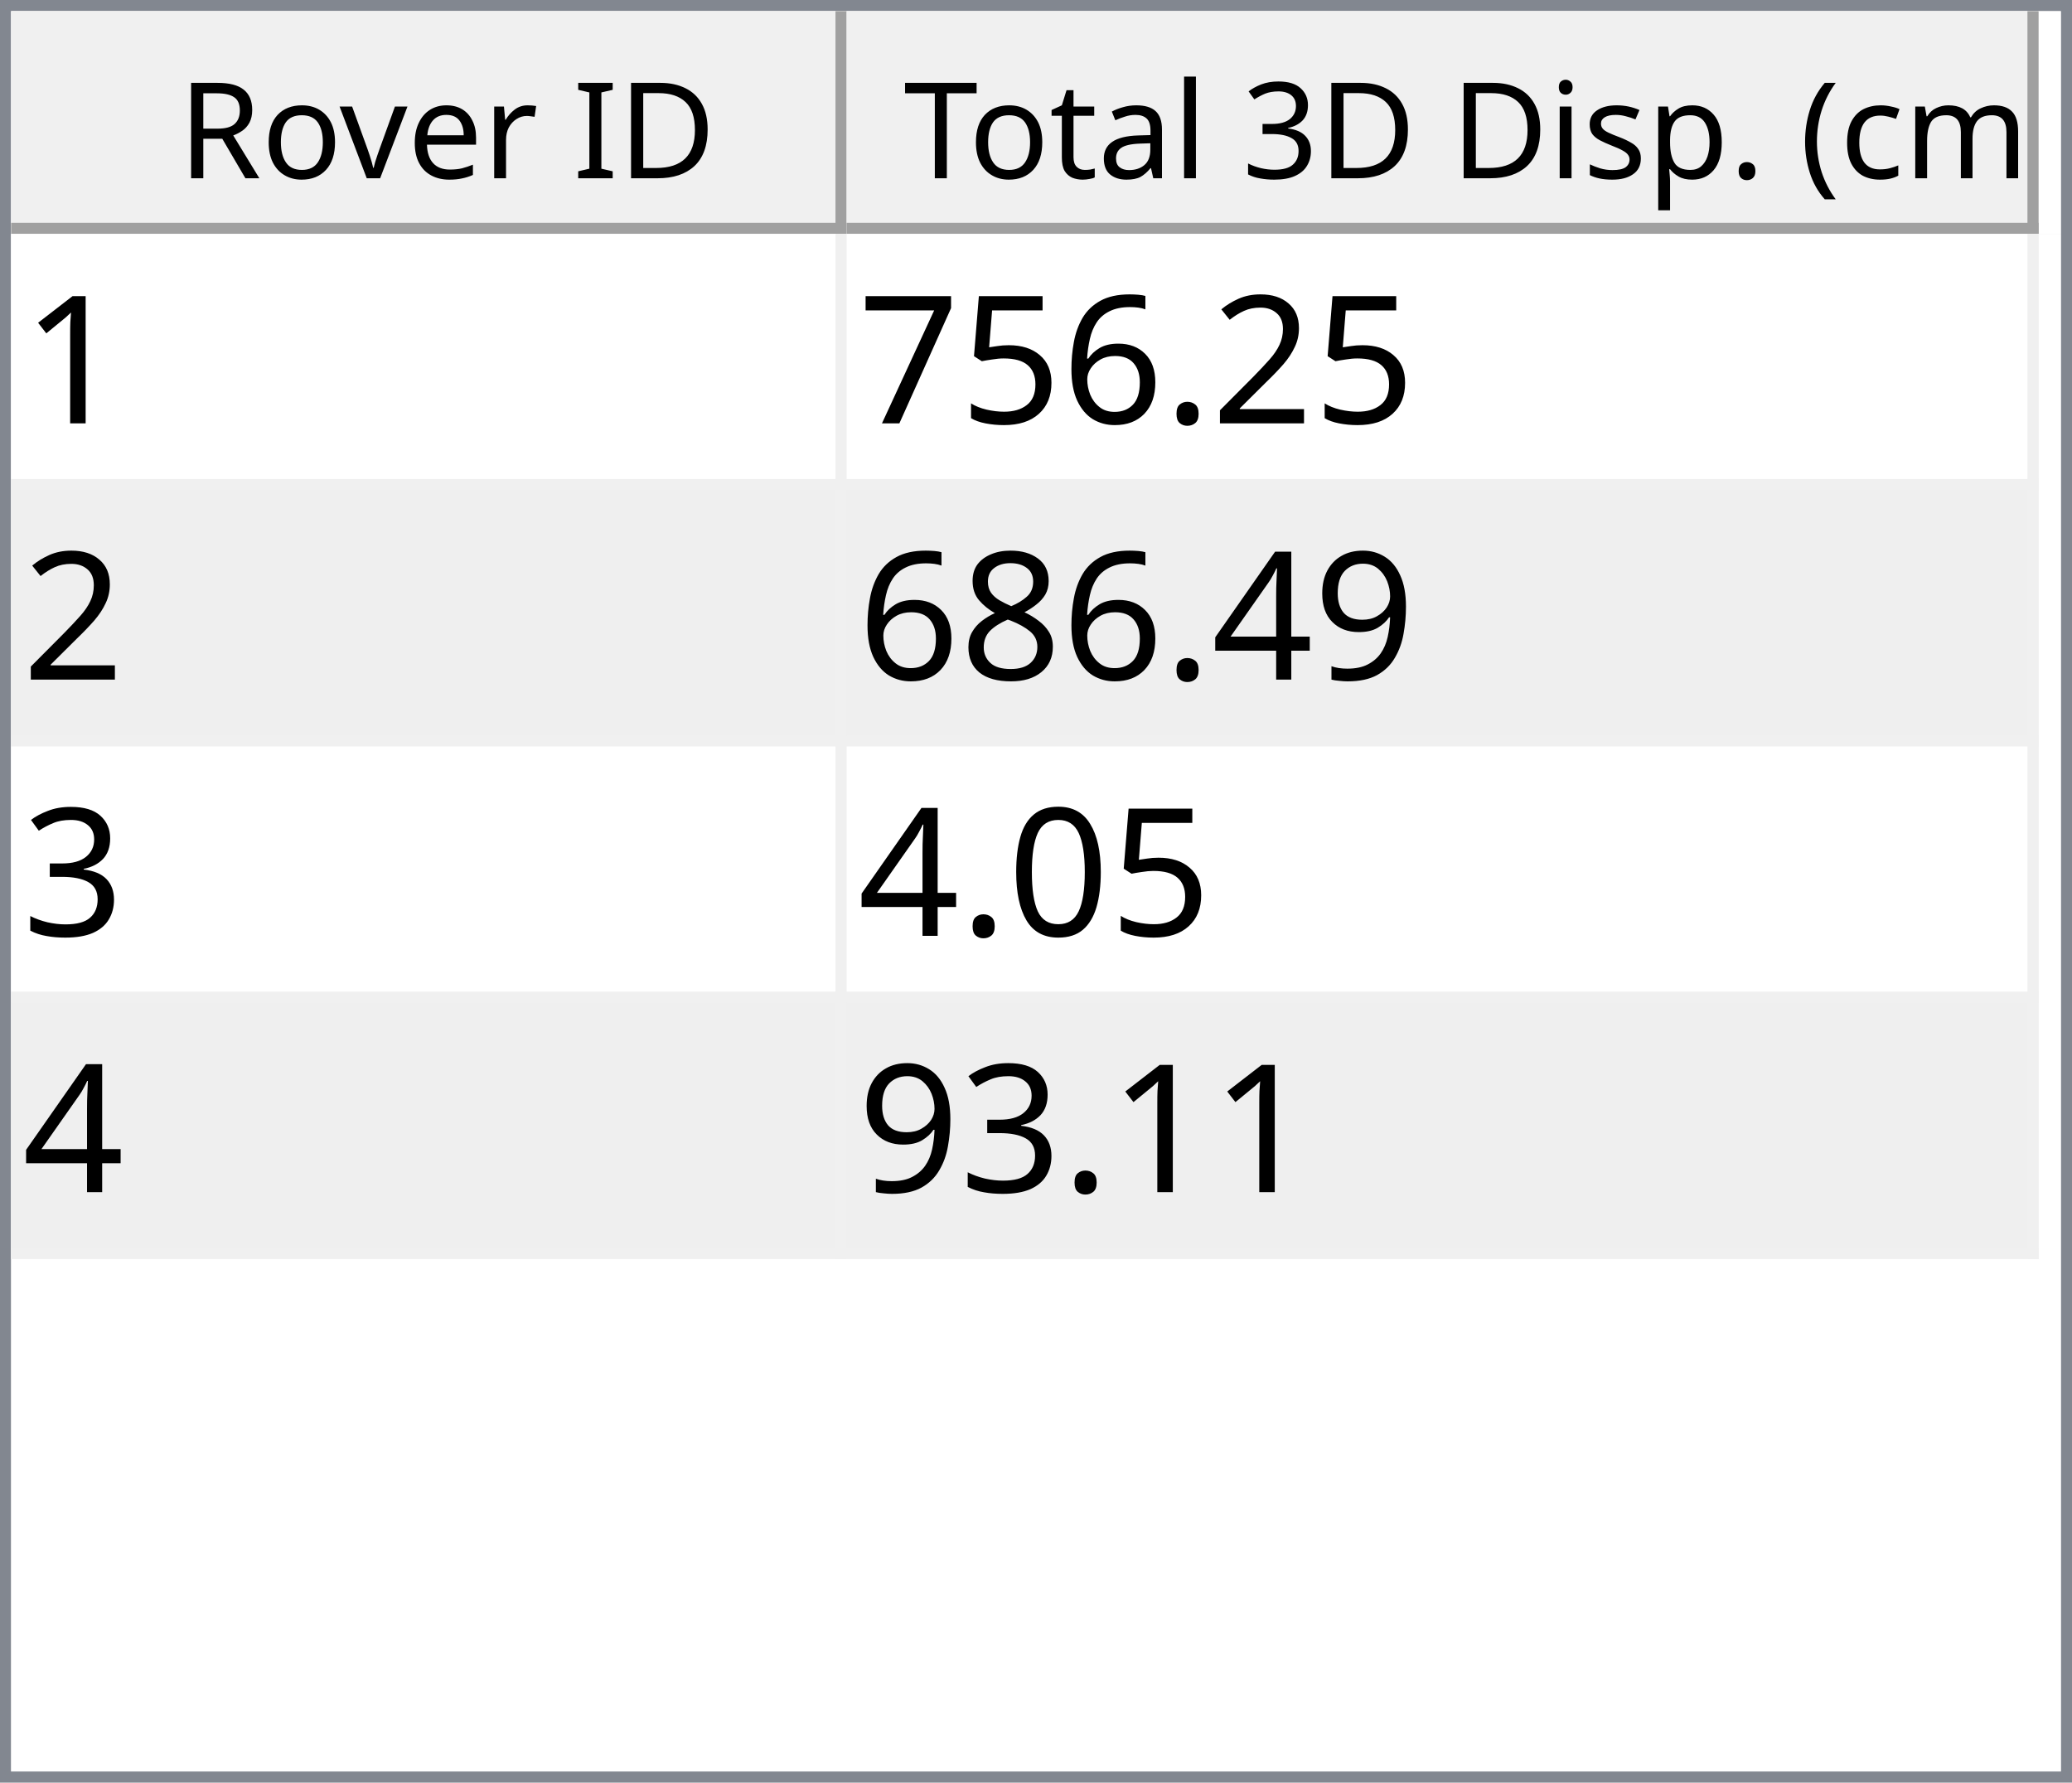
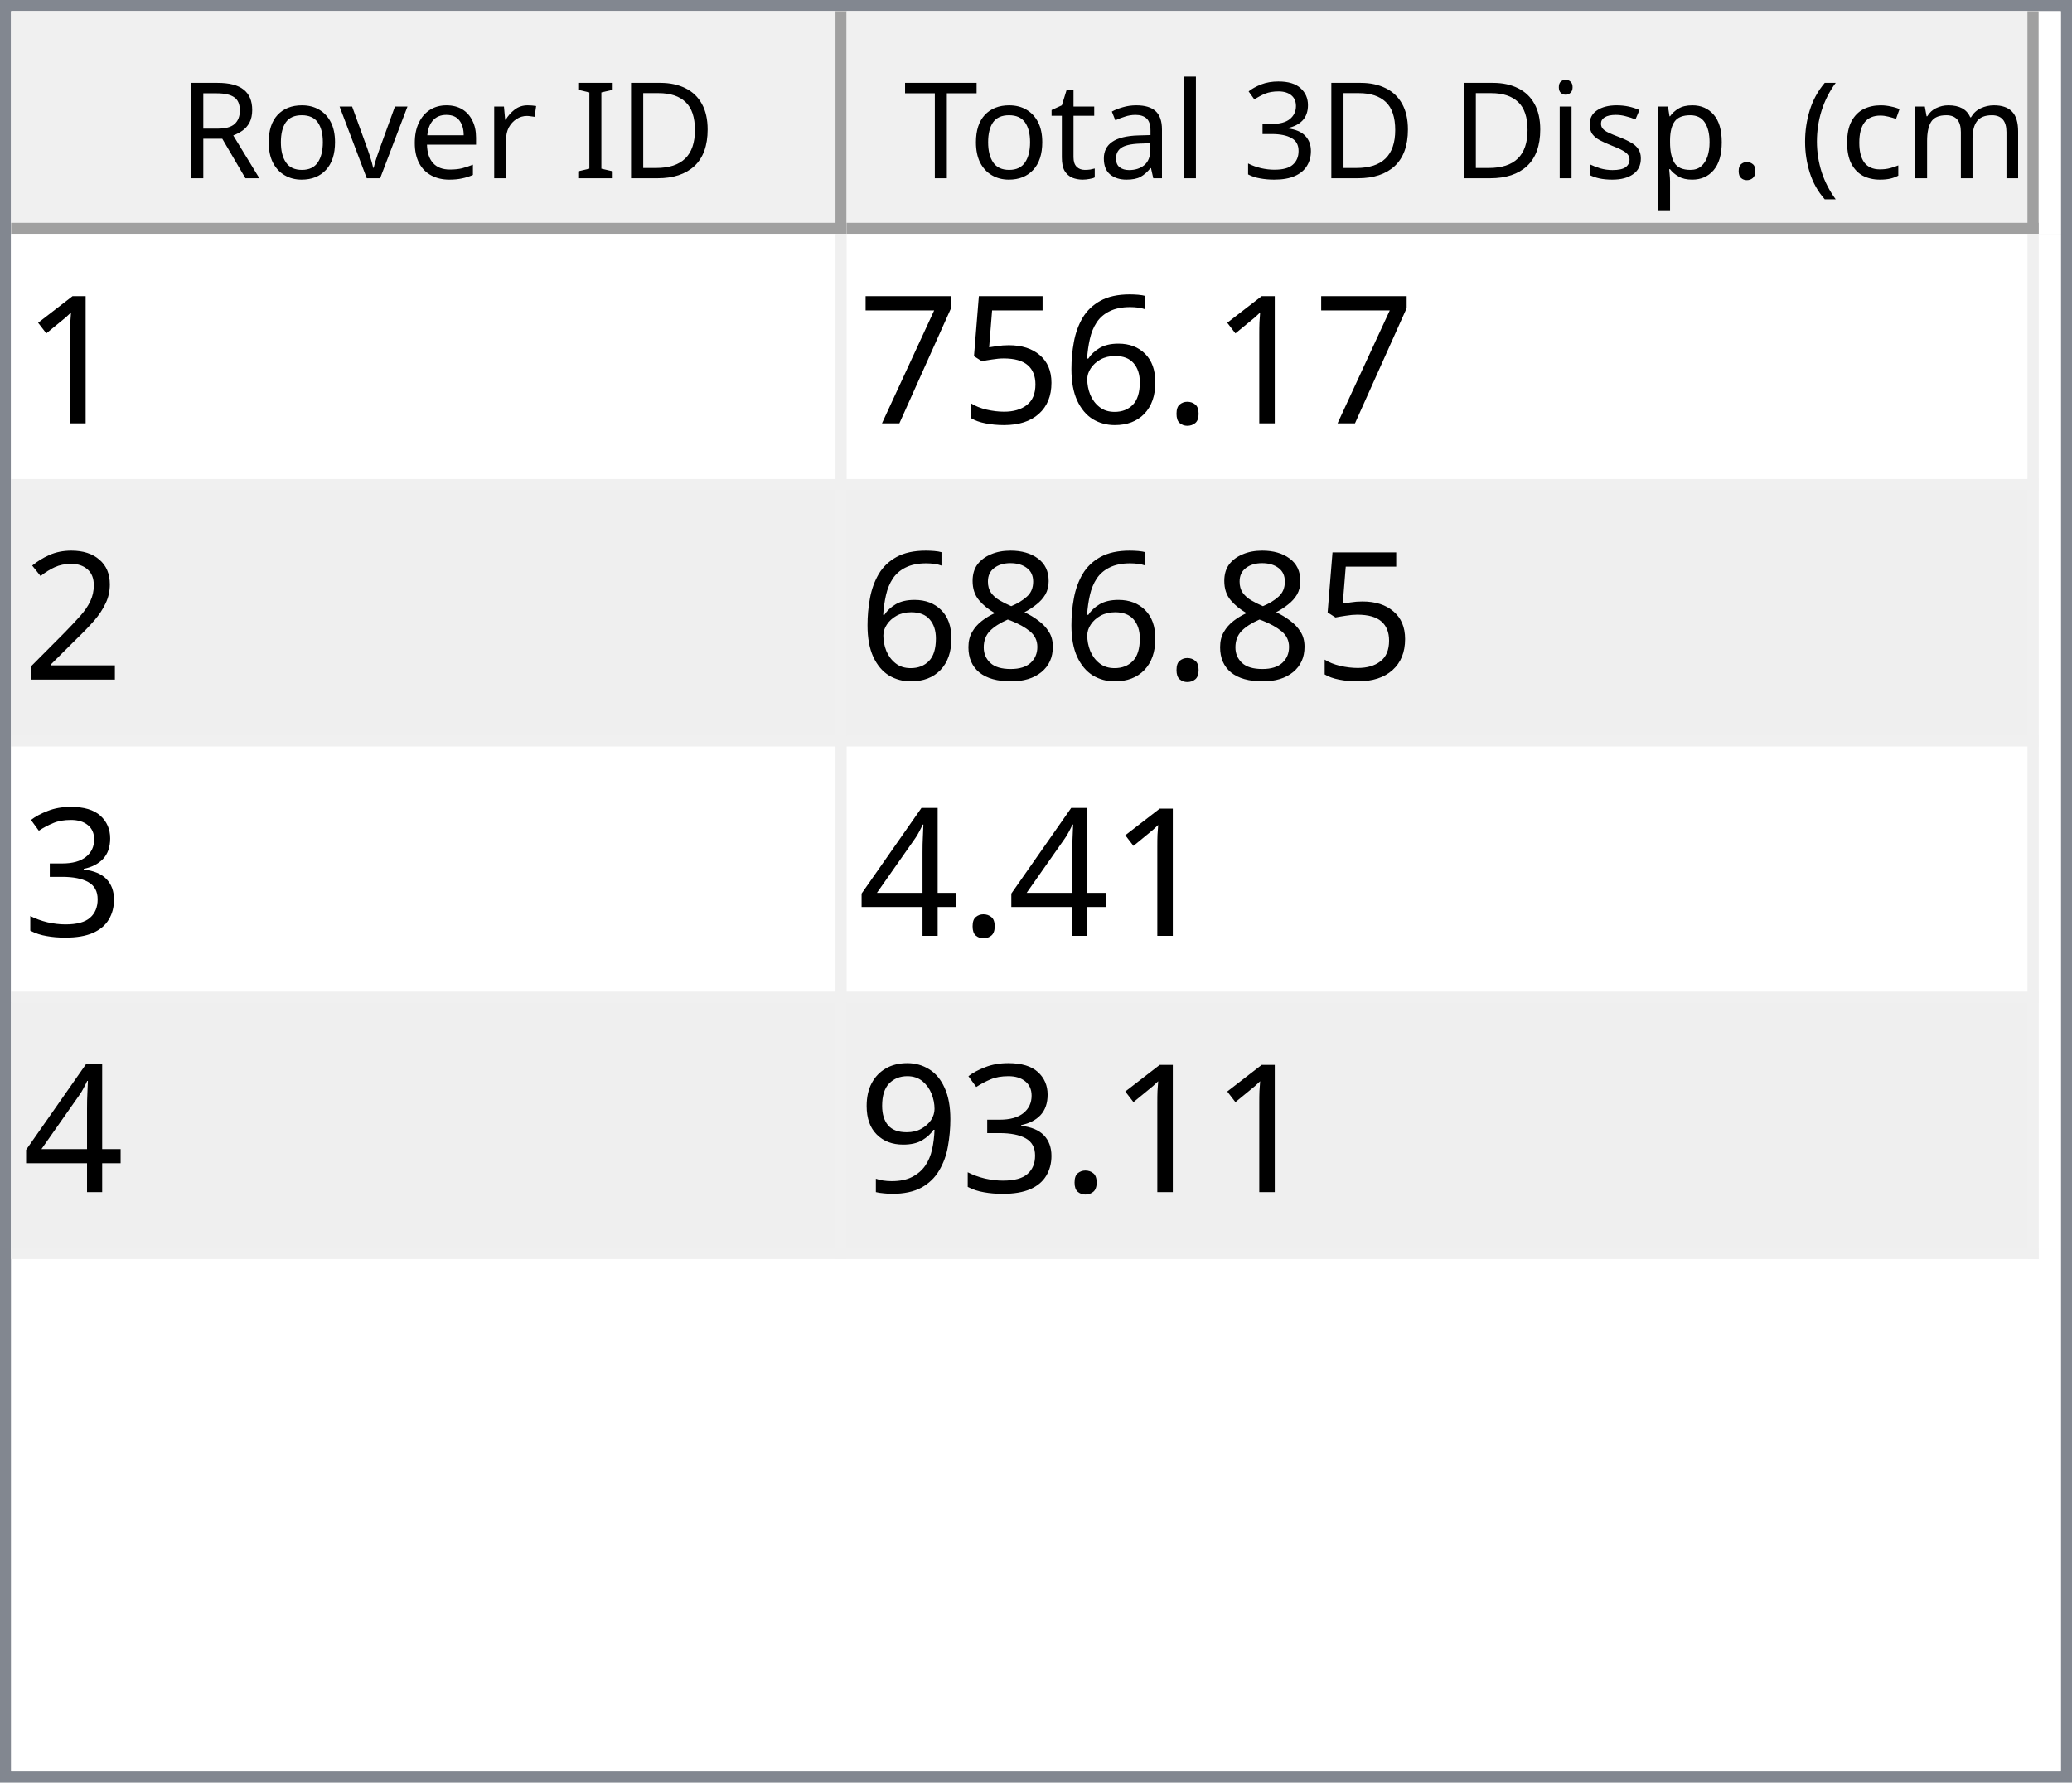
<svg xmlns="http://www.w3.org/2000/svg" style="fill-opacity:1; color-rendering:auto; color-interpolation:auto; text-rendering:auto; stroke:black; stroke-linecap:square; stroke-miterlimit:10; shape-rendering:auto; stroke-opacity:1; fill:black; stroke-dasharray:none; font-weight:normal; stroke-width:1; font-family:'Dialog'; font-style:normal; stroke-linejoin:miter; font-size:12px; stroke-dashoffset:0; image-rendering:auto;" width="186" height="160">
  <defs id="genericDefs" />
  <g>
    <defs id="defs1">
      <clipPath clipPathUnits="userSpaceOnUse" id="clipPath1">
        <path d="M0 0 L186 0 L186 160 L0 160 L0 0 Z" />
      </clipPath>
      <clipPath clipPathUnits="userSpaceOnUse" id="clipPath2">
        <path d="M0 0 L0 160 L186 160 L186 0 Z" />
      </clipPath>
      <clipPath clipPathUnits="userSpaceOnUse" id="clipPath3">
        <path d="M0 0 L0 20 L184 20 L184 0 Z" />
      </clipPath>
      <clipPath clipPathUnits="userSpaceOnUse" id="clipPath4">
        <path d="M0 0 L0 20 L75 20 L75 0 Z" />
      </clipPath>
      <clipPath clipPathUnits="userSpaceOnUse" id="clipPath5">
        <path d="M1 1 L1 19 L74 19 L74 1 Z" />
      </clipPath>
      <clipPath clipPathUnits="userSpaceOnUse" id="clipPath6">
        <path d="M0 0 L0 18 L73 18 L73 0 Z" />
      </clipPath>
      <clipPath clipPathUnits="userSpaceOnUse" id="clipPath7">
        <path d="M-0.5 -0.5 L-0.5 19.5 L74.5 19.5 L74.5 -0.5 Z" />
      </clipPath>
      <clipPath clipPathUnits="userSpaceOnUse" id="clipPath8">
        <path d="M0 0 L0 20 L107 20 L107 0 Z" />
      </clipPath>
      <clipPath clipPathUnits="userSpaceOnUse" id="clipPath9">
        <path d="M1 1 L1 19 L106 19 L106 1 Z" />
      </clipPath>
      <clipPath clipPathUnits="userSpaceOnUse" id="clipPath10">
        <path d="M0 0 L0 18 L105 18 L105 0 Z" />
      </clipPath>
      <clipPath clipPathUnits="userSpaceOnUse" id="clipPath11">
        <path d="M-0.5 -0.5 L-0.5 19.5 L106.5 19.5 L106.5 -0.5 Z" />
      </clipPath>
      <clipPath clipPathUnits="userSpaceOnUse" id="clipPath12">
        <path d="M0 0 L0 138 L184 138 L184 0 Z" />
      </clipPath>
      <clipPath clipPathUnits="userSpaceOnUse" id="clipPath13">
        <path d="M0 0 L0 92 L182 92 L182 0 Z" />
      </clipPath>
      <clipPath clipPathUnits="userSpaceOnUse" id="clipPath14">
        <path d="M-0.5 -0.5 L-0.5 91.5 L181.5 91.5 L181.5 -0.5 Z" />
      </clipPath>
      <clipPath clipPathUnits="userSpaceOnUse" id="clipPath15">
        <path d="M0 0 L0 22 L74 22 L74 0 Z" />
      </clipPath>
      <clipPath clipPathUnits="userSpaceOnUse" id="clipPath16">
        <path d="M0 0 L0 22 L106 22 L106 0 Z" />
      </clipPath>
      <font horiz-adv-x="64.551" id="font1">
        <font-face ascent="107.91" descent="25.098" units-per-em="100" style="font-style:normal; font-family:Segoe UI; font-weight:normal;" />
        <missing-glyph horiz-adv-x="64.551" d="M8.109 0 L8.109 68.266 L56.453 68.266 L56.453 0 L8.109 0 ZM15.328 7.234 L49.219 7.234 L49.219 61.031 L15.328 61.031 L15.328 7.234 Z" />
        <glyph unicode="D" horiz-adv-x="70.117" d="M9.188 0 L9.188 70.016 L28.516 70.016 Q65.531 70.016 65.531 35.891 Q65.531 19.672 55.25 9.836 Q44.969 0 27.734 0 L9.188 0 ZM17.391 62.594 L17.391 7.422 L27.828 7.422 Q41.609 7.422 49.273 14.797 Q56.938 22.172 56.938 35.688 Q56.938 62.594 28.328 62.594 L17.391 62.594 Z" />
        <glyph unicode="I" horiz-adv-x="26.611" d="M17.391 0 L9.188 0 L9.188 70.016 L17.391 70.016 L17.391 0 Z" />
        <glyph unicode=" " horiz-adv-x="27.393" d="" />
        <glyph unicode="r" horiz-adv-x="34.766" d="M34.188 41.891 Q32.078 43.5 28.125 43.5 Q23 43.5 19.555 38.672 Q16.109 33.844 16.109 25.484 L16.109 0 L8.109 0 L8.109 50 L16.109 50 L16.109 39.703 L16.312 39.703 Q18.016 44.969 21.531 47.922 Q25.047 50.875 29.391 50.875 Q32.516 50.875 34.188 50.203 L34.188 41.891 Z" />
        <glyph unicode="e" horiz-adv-x="52.295" d="M48.297 23 L12.984 23 Q13.188 14.656 17.484 10.109 Q21.781 5.562 29.297 5.562 Q37.75 5.562 44.828 11.141 L44.828 3.609 Q38.234 -1.172 27.391 -1.172 Q16.797 -1.172 10.742 5.641 Q4.688 12.453 4.688 24.812 Q4.688 36.469 11.305 43.82 Q17.922 51.172 27.734 51.172 Q37.547 51.172 42.922 44.828 Q48.297 38.484 48.297 27.203 L48.297 23 ZM40.094 29.781 Q40.047 36.719 36.75 40.578 Q33.453 44.438 27.594 44.438 Q21.922 44.438 17.969 40.383 Q14.016 36.328 13.094 29.781 L40.094 29.781 Z" />
        <glyph unicode="v" horiz-adv-x="47.9" d="M47.406 50 L27.484 0 L19.625 0 L0.688 50 L9.469 50 L22.172 13.672 Q23.578 9.672 23.922 6.688 L24.125 6.688 Q24.609 10.453 25.688 13.484 L38.969 50 L47.406 50 Z" />
        <glyph unicode="o" horiz-adv-x="58.594" d="M29 -1.172 Q17.922 -1.172 11.305 5.836 Q4.688 12.844 4.688 24.422 Q4.688 37.016 11.57 44.094 Q18.453 51.172 30.172 51.172 Q41.359 51.172 47.633 44.289 Q53.906 37.406 53.906 25.203 Q53.906 13.234 47.141 6.031 Q40.375 -1.172 29 -1.172 ZM29.594 44.438 Q21.875 44.438 17.383 39.188 Q12.891 33.938 12.891 24.703 Q12.891 15.828 17.43 10.695 Q21.969 5.562 29.594 5.562 Q37.359 5.562 41.531 10.594 Q45.703 15.625 45.703 24.906 Q45.703 34.281 41.531 39.359 Q37.359 44.438 29.594 44.438 Z" />
        <glyph unicode="R" horiz-adv-x="59.814" d="M59.375 0 L49.609 0 L37.891 19.625 Q36.281 22.359 34.766 24.289 Q33.25 26.219 31.664 27.438 Q30.078 28.656 28.25 29.219 Q26.422 29.781 24.125 29.781 L17.391 29.781 L17.391 0 L9.188 0 L9.188 70.016 L30.078 70.016 Q34.672 70.016 38.555 68.867 Q42.438 67.719 45.289 65.375 Q48.141 63.031 49.758 59.547 Q51.375 56.062 51.375 51.375 Q51.375 47.703 50.273 44.656 Q49.172 41.609 47.148 39.211 Q45.125 36.812 42.266 35.133 Q39.406 33.453 35.844 32.516 L35.844 32.328 Q37.594 31.547 38.891 30.547 Q40.188 29.547 41.359 28.18 Q42.531 26.812 43.68 25.078 Q44.828 23.344 46.234 21.047 L59.375 0 ZM17.391 62.594 L17.391 37.203 L28.516 37.203 Q31.594 37.203 34.203 38.133 Q36.812 39.062 38.719 40.797 Q40.625 42.531 41.703 45.047 Q42.781 47.562 42.781 50.688 Q42.781 56.297 39.141 59.445 Q35.5 62.594 28.609 62.594 L17.391 62.594 Z" />
        <glyph unicode=")" horiz-adv-x="30.176" d="M8.297 -15.922 L1.172 -15.922 Q16.406 2.344 16.406 26.812 Q16.406 51.469 1.078 70.016 L8.297 70.016 Q23.531 52.156 23.531 26.703 Q23.531 1.375 8.297 -15.922 Z" />
        <glyph unicode="m" horiz-adv-x="86.133" d="M79.109 0 L71.094 0 L71.094 28.719 Q71.094 37.016 68.531 40.727 Q65.969 44.438 59.906 44.438 Q54.781 44.438 51.195 39.75 Q47.609 35.062 47.609 28.516 L47.609 0 L39.594 0 L39.594 29.688 Q39.594 44.438 28.219 44.438 Q22.953 44.438 19.531 40.016 Q16.109 35.594 16.109 28.516 L16.109 0 L8.109 0 L8.109 50 L16.109 50 L16.109 42.094 L16.312 42.094 Q21.625 51.172 31.844 51.172 Q36.969 51.172 40.773 48.312 Q44.578 45.453 46 40.828 Q51.562 51.172 62.594 51.172 Q79.109 51.172 79.109 30.812 L79.109 0 Z" />
        <glyph unicode="c" horiz-adv-x="46.191" d="M42.188 2.297 Q36.422 -1.172 28.516 -1.172 Q17.828 -1.172 11.258 5.789 Q4.688 12.75 4.688 23.828 Q4.688 36.188 11.766 43.68 Q18.844 51.172 30.672 51.172 Q37.25 51.172 42.281 48.734 L42.281 40.531 Q36.719 44.438 30.375 44.438 Q22.703 44.438 17.797 38.945 Q12.891 33.453 12.891 24.516 Q12.891 15.719 17.508 10.641 Q22.125 5.562 29.891 5.562 Q36.422 5.562 42.188 9.906 L42.188 2.297 Z" />
        <glyph unicode="(" horiz-adv-x="30.176" d="M29.109 -15.922 L21.969 -15.922 Q6.844 1.375 6.844 26.703 Q6.844 52.156 21.969 70.016 L29.203 70.016 Q13.875 51.469 13.875 26.812 Q13.875 2.344 29.109 -15.922 Z" />
        <glyph unicode="." horiz-adv-x="21.68" d="M10.891 -1.078 Q8.641 -1.078 7.055 0.539 Q5.469 2.156 5.469 4.391 Q5.469 6.641 7.055 8.273 Q8.641 9.906 10.891 9.906 Q13.188 9.906 14.797 8.273 Q16.406 6.641 16.406 4.391 Q16.406 2.156 14.797 0.539 Q13.188 -1.078 10.891 -1.078 Z" />
        <glyph unicode="p" horiz-adv-x="58.789" d="M16.312 7.234 L16.109 7.234 L16.109 -23 L8.109 -23 L8.109 50 L16.109 50 L16.109 41.219 L16.312 41.219 Q22.219 51.172 33.594 51.172 Q43.266 51.172 48.688 44.461 Q54.109 37.75 54.109 26.469 Q54.109 13.922 48 6.375 Q41.891 -1.172 31.297 -1.172 Q21.578 -1.172 16.312 7.234 ZM16.109 27.391 L16.109 20.406 Q16.109 14.203 20.141 9.883 Q24.172 5.562 30.375 5.562 Q37.641 5.562 41.773 11.133 Q45.906 16.703 45.906 26.609 Q45.906 34.969 42.047 39.703 Q38.188 44.438 31.594 44.438 Q24.609 44.438 20.359 39.578 Q16.109 34.719 16.109 27.391 Z" />
        <glyph unicode="s" horiz-adv-x="42.432" d="M5.078 1.812 L5.078 10.406 Q11.625 5.562 19.484 5.562 Q30.031 5.562 30.031 12.594 Q30.031 14.594 29.125 15.992 Q28.219 17.391 26.68 18.461 Q25.141 19.531 23.07 20.383 Q21 21.234 18.609 22.172 Q15.281 23.484 12.766 24.828 Q10.25 26.172 8.57 27.859 Q6.891 29.547 6.031 31.695 Q5.172 33.844 5.172 36.719 Q5.172 40.234 6.789 42.945 Q8.406 45.656 11.086 47.484 Q13.766 49.312 17.211 50.242 Q20.656 51.172 24.312 51.172 Q30.812 51.172 35.938 48.922 L35.938 40.828 Q30.422 44.438 23.25 44.438 Q21 44.438 19.195 43.922 Q17.391 43.406 16.094 42.477 Q14.797 41.547 14.086 40.258 Q13.375 38.969 13.375 37.406 Q13.375 35.453 14.086 34.133 Q14.797 32.812 16.164 31.789 Q17.531 30.766 19.484 29.938 Q21.438 29.109 23.922 28.125 Q27.25 26.859 29.883 25.516 Q32.516 24.172 34.375 22.484 Q36.234 20.797 37.234 18.602 Q38.234 16.406 38.234 13.375 Q38.234 9.672 36.602 6.938 Q34.969 4.203 32.234 2.398 Q29.5 0.594 25.93 -0.289 Q22.359 -1.172 18.453 -1.172 Q10.75 -1.172 5.078 1.812 Z" />
        <glyph unicode="i" horiz-adv-x="24.219" d="M12.203 62.703 Q10.062 62.703 8.547 64.164 Q7.031 65.625 7.031 67.875 Q7.031 70.125 8.547 71.609 Q10.062 73.094 12.203 73.094 Q14.406 73.094 15.945 71.609 Q17.484 70.125 17.484 67.875 Q17.484 65.719 15.945 64.211 Q14.406 62.703 12.203 62.703 ZM16.109 0 L8.109 0 L8.109 50 L16.109 50 L16.109 0 Z" />
        <glyph unicode="3" horiz-adv-x="53.906" d="M46.531 19.828 Q46.531 15.094 44.75 11.211 Q42.969 7.328 39.719 4.57 Q36.469 1.812 31.93 0.297 Q27.391 -1.219 21.922 -1.219 Q11.922 -1.219 6 2.594 L6 11.188 Q13.094 5.609 22.219 5.609 Q25.875 5.609 28.828 6.539 Q31.781 7.469 33.906 9.227 Q36.031 10.984 37.18 13.477 Q38.328 15.969 38.328 19.094 Q38.328 32.812 18.797 32.812 L12.984 32.812 L12.984 39.594 L18.5 39.594 Q35.797 39.594 35.797 52.484 Q35.797 64.406 22.609 64.406 Q15.188 64.406 8.688 59.422 L8.688 67.188 Q15.375 71.188 24.609 71.188 Q29 71.188 32.57 69.969 Q36.141 68.75 38.68 66.555 Q41.219 64.359 42.609 61.281 Q44 58.203 44 54.5 Q44 40.672 30.031 36.719 L30.031 36.531 Q33.594 36.141 36.625 34.797 Q39.656 33.453 41.852 31.305 Q44.047 29.156 45.289 26.25 Q46.531 23.344 46.531 19.828 Z" />
        <glyph unicode="l" horiz-adv-x="24.219" d="M16.109 0 L8.109 0 L8.109 74.031 L16.109 74.031 L16.109 0 Z" />
        <glyph unicode="a" horiz-adv-x="50.879" d="M43.891 0 L35.891 0 L35.891 7.812 L35.688 7.812 Q30.469 -1.172 20.312 -1.172 Q12.844 -1.172 8.617 2.781 Q4.391 6.734 4.391 13.281 Q4.391 27.297 20.906 29.594 L35.891 31.688 Q35.891 44.438 25.594 44.438 Q16.547 44.438 9.281 38.281 L9.281 46.484 Q16.656 51.172 26.266 51.172 Q43.891 51.172 43.891 32.516 L43.891 0 ZM35.891 25.297 L23.828 23.641 Q18.266 22.859 15.43 20.875 Q12.594 18.891 12.594 13.875 Q12.594 10.203 15.211 7.883 Q17.828 5.562 22.172 5.562 Q28.125 5.562 32.008 9.742 Q35.891 13.922 35.891 20.312 L35.891 25.297 Z" />
        <glyph unicode="t" horiz-adv-x="33.887" d="M31.297 0.484 Q28.469 -1.078 23.828 -1.078 Q10.688 -1.078 10.688 13.578 L10.688 43.172 L2.094 43.172 L2.094 50 L10.688 50 L10.688 62.203 L18.703 64.797 L18.703 50 L31.297 50 L31.297 43.172 L18.703 43.172 L18.703 14.984 Q18.703 9.969 20.414 7.82 Q22.125 5.672 26.078 5.672 Q29.109 5.672 31.297 7.328 L31.297 0.484 Z" />
        <glyph unicode="T" horiz-adv-x="52.393" d="M50.594 62.594 L30.375 62.594 L30.375 0 L22.172 0 L22.172 62.594 L2 62.594 L2 70.016 L50.594 70.016 L50.594 62.594 Z" />
      </font>
      <font horiz-adv-x="75.0" id="font2">
        <font-face ascent="100.537" descent="21.973" units-per-em="100" style="font-style:normal; font-family:sans-serif; font-weight:normal;" />
        <missing-glyph horiz-adv-x="75.0" d="M12.5 0 L12.5 62.5 L62.5 62.5 L62.5 0 L12.5 0 ZM14.062 1.562 L60.938 1.562 L60.938 60.938 L14.062 60.938 L14.062 1.562 Z" />
        <glyph unicode="1" horiz-adv-x="55.615" d="M37.25 0 L28.469 0 L28.469 56 Q25.297 52.984 20.141 49.953 Q14.984 46.922 10.891 45.406 L10.891 53.906 Q18.266 57.375 23.781 62.305 Q29.297 67.234 31.594 71.875 L37.25 71.875 L37.25 0 Z" />
-         <glyph unicode="2" horiz-adv-x="55.615" d="M50.344 8.453 L50.344 0 L3.031 0 Q2.938 3.172 4.047 6.109 Q5.859 10.938 9.836 15.625 Q13.812 20.312 21.344 26.469 Q33.016 36.031 37.117 41.625 Q41.219 47.219 41.219 52.203 Q41.219 57.422 37.477 61.008 Q33.734 64.594 27.734 64.594 Q21.391 64.594 17.578 60.789 Q13.766 56.984 13.719 50.25 L4.688 51.172 Q5.609 61.281 11.664 66.578 Q17.719 71.875 27.938 71.875 Q38.234 71.875 44.242 66.164 Q50.25 60.453 50.25 52 Q50.25 47.703 48.492 43.555 Q46.734 39.406 42.656 34.812 Q38.578 30.219 29.109 22.219 Q21.188 15.578 18.945 13.211 Q16.703 10.844 15.234 8.453 L50.344 8.453 Z" />
        <glyph unicode="." horiz-adv-x="27.783" d="M9.078 0 L9.078 10.016 L19.094 10.016 L19.094 0 L9.078 0 Z" />
        <glyph unicode="6" horiz-adv-x="55.615" d="M49.75 54.047 L41.016 53.375 Q39.844 58.547 37.703 60.891 Q34.125 64.656 28.906 64.656 Q24.703 64.656 21.531 62.312 Q17.391 59.281 14.992 53.469 Q12.594 47.656 12.5 36.922 Q15.672 41.75 20.266 44.094 Q24.859 46.438 29.891 46.438 Q38.672 46.438 44.852 39.969 Q51.031 33.5 51.031 23.25 Q51.031 16.5 48.125 10.719 Q45.219 4.938 40.141 1.859 Q35.062 -1.219 28.609 -1.219 Q17.625 -1.219 10.695 6.859 Q3.766 14.938 3.766 33.5 Q3.766 54.25 11.422 63.672 Q18.109 71.875 29.438 71.875 Q37.891 71.875 43.289 67.141 Q48.688 62.406 49.75 54.047 ZM13.875 23.188 Q13.875 18.656 15.797 14.508 Q17.719 10.359 21.188 8.18 Q24.656 6 28.469 6 Q34.031 6 38.039 10.492 Q42.047 14.984 42.047 22.703 Q42.047 30.125 38.086 34.398 Q34.125 38.672 28.125 38.672 Q22.172 38.672 18.023 34.398 Q13.875 30.125 13.875 23.188 Z" />
        <glyph unicode="5" horiz-adv-x="55.615" d="M4.156 18.75 L13.375 19.531 Q14.406 12.797 18.141 9.398 Q21.875 6 27.156 6 Q33.5 6 37.891 10.789 Q42.281 15.578 42.281 23.484 Q42.281 31 38.062 35.352 Q33.844 39.703 27 39.703 Q22.75 39.703 19.336 37.773 Q15.922 35.844 13.969 32.766 L5.719 33.844 L12.641 70.609 L48.25 70.609 L48.25 62.203 L19.672 62.203 L15.828 42.969 Q22.266 47.469 29.344 47.469 Q38.719 47.469 45.164 40.969 Q51.609 34.469 51.609 24.266 Q51.609 14.547 45.953 7.469 Q39.062 -1.219 27.156 -1.219 Q17.391 -1.219 11.211 4.25 Q5.031 9.719 4.156 18.75 Z" />
        <glyph unicode="7" horiz-adv-x="55.615" d="M4.734 62.203 L4.734 70.656 L51.078 70.656 L51.078 63.812 Q44.234 56.547 37.523 44.484 Q30.812 32.422 27.156 19.672 Q24.516 10.688 23.781 0 L14.75 0 Q14.891 8.453 18.062 20.414 Q21.234 32.375 27.172 43.484 Q33.109 54.594 39.797 62.203 L4.734 62.203 Z" />
-         <glyph unicode="9" horiz-adv-x="55.615" d="M5.469 16.547 L13.922 17.328 Q14.984 11.375 18.016 8.688 Q21.047 6 25.781 6 Q29.828 6 32.883 7.859 Q35.938 9.719 37.891 12.82 Q39.844 15.922 41.164 21.195 Q42.484 26.469 42.484 31.938 Q42.484 32.516 42.438 33.688 Q39.797 29.5 35.234 26.883 Q30.672 24.266 25.344 24.266 Q16.453 24.266 10.305 30.711 Q4.156 37.156 4.156 47.703 Q4.156 58.594 10.578 65.234 Q17 71.875 26.656 71.875 Q33.641 71.875 39.43 68.117 Q45.219 64.359 48.219 57.398 Q51.219 50.438 51.219 37.25 Q51.219 23.531 48.242 15.406 Q45.266 7.281 39.383 3.031 Q33.5 -1.219 25.594 -1.219 Q17.188 -1.219 11.867 3.445 Q6.547 8.109 5.469 16.547 ZM41.453 48.141 Q41.453 55.719 37.43 60.156 Q33.406 64.594 27.734 64.594 Q21.875 64.594 17.531 59.812 Q13.188 55.031 13.188 47.406 Q13.188 40.578 17.312 36.305 Q21.438 32.031 27.484 32.031 Q33.594 32.031 37.523 36.305 Q41.453 40.578 41.453 48.141 Z" />
-         <glyph unicode="4" horiz-adv-x="55.615" d="M32.328 0 L32.328 17.141 L1.266 17.141 L1.266 25.203 L33.938 71.578 L41.109 71.578 L41.109 25.203 L50.781 25.203 L50.781 17.141 L41.109 17.141 L41.109 0 L32.328 0 ZM32.328 25.203 L32.328 57.469 L9.906 25.203 L32.328 25.203 Z" />
+         <glyph unicode="2" horiz-adv-x="55.615" d="M50.344 8.453 L50.344 0 L3.031 0 Q2.938 3.172 4.047 6.109 Q5.859 10.938 9.836 15.625 Q13.812 20.312 21.344 26.469 Q33.016 36.031 37.117 41.625 Q41.219 47.219 41.219 52.203 Q41.219 57.422 37.477 61.008 Q33.734 64.594 27.734 64.594 Q21.391 64.594 17.578 60.789 Q13.766 56.984 13.719 50.25 L4.688 51.172 Q5.609 61.281 11.664 66.578 Q17.719 71.875 27.938 71.875 Q38.234 71.875 44.242 66.164 Q50.25 60.453 50.25 52 Q50.25 47.703 48.492 43.555 Q46.734 39.406 42.656 34.812 Q38.578 30.219 29.109 22.219 Q21.188 15.578 18.945 13.211 Q16.703 10.844 15.234 8.453 L50.344 8.453 Z" />
        <glyph unicode="8" horiz-adv-x="55.615" d="M17.672 38.812 Q12.203 40.828 9.57 44.539 Q6.938 48.25 6.938 53.422 Q6.938 61.234 12.555 66.555 Q18.172 71.875 27.484 71.875 Q36.859 71.875 42.578 66.43 Q48.297 60.984 48.297 53.172 Q48.297 48.188 45.68 44.508 Q43.062 40.828 37.75 38.812 Q44.344 36.672 47.781 31.883 Q51.219 27.094 51.219 20.453 Q51.219 11.281 44.727 5.031 Q38.234 -1.219 27.641 -1.219 Q17.047 -1.219 10.547 5.055 Q4.047 11.328 4.047 20.703 Q4.047 27.688 7.594 32.398 Q11.141 37.109 17.672 38.812 ZM15.922 53.719 Q15.922 48.641 19.195 45.414 Q22.469 42.188 27.688 42.188 Q32.766 42.188 36.016 45.383 Q39.266 48.578 39.266 53.219 Q39.266 58.062 35.914 61.359 Q32.562 64.656 27.594 64.656 Q22.562 64.656 19.242 61.43 Q15.922 58.203 15.922 53.719 ZM13.094 20.656 Q13.094 16.891 14.875 13.375 Q16.656 9.859 20.172 7.93 Q23.688 6 27.734 6 Q34.031 6 38.133 10.055 Q42.234 14.109 42.234 20.359 Q42.234 26.703 38.016 30.859 Q33.797 35.016 27.438 35.016 Q21.234 35.016 17.164 30.914 Q13.094 26.812 13.094 20.656 Z" />
        <glyph unicode="3" horiz-adv-x="55.615" d="M4.203 18.891 L12.984 20.062 Q14.5 12.594 18.141 9.297 Q21.781 6 27 6 Q33.203 6 37.477 10.297 Q41.75 14.594 41.75 20.953 Q41.75 27 37.797 30.93 Q33.844 34.859 27.734 34.859 Q25.25 34.859 21.531 33.891 L22.516 41.609 Q23.391 41.5 23.922 41.5 Q29.547 41.5 34.039 44.43 Q38.531 47.359 38.531 53.469 Q38.531 58.297 35.258 61.477 Q31.984 64.656 26.812 64.656 Q21.688 64.656 18.266 61.43 Q14.844 58.203 13.875 51.766 L5.078 53.328 Q6.688 62.156 12.398 67.016 Q18.109 71.875 26.609 71.875 Q32.469 71.875 37.398 69.359 Q42.328 66.844 44.945 62.5 Q47.562 58.156 47.562 53.266 Q47.562 48.641 45.07 44.828 Q42.578 41.016 37.703 38.766 Q44.047 37.312 47.562 32.695 Q51.078 28.078 51.078 21.141 Q51.078 11.766 44.242 5.25 Q37.406 -1.266 26.953 -1.266 Q17.531 -1.266 11.305 4.352 Q5.078 9.969 4.203 18.891 Z" />
-         <glyph unicode="0" horiz-adv-x="55.615" d="M4.156 35.297 Q4.156 48 6.766 55.742 Q9.375 63.484 14.523 67.68 Q19.672 71.875 27.484 71.875 Q33.25 71.875 37.594 69.555 Q41.938 67.234 44.773 62.867 Q47.609 58.5 49.219 52.227 Q50.828 45.953 50.828 35.297 Q50.828 22.703 48.242 14.969 Q45.656 7.234 40.508 3.008 Q35.359 -1.219 27.484 -1.219 Q17.141 -1.219 11.234 6.203 Q4.156 15.141 4.156 35.297 ZM13.188 35.297 Q13.188 17.672 17.312 11.836 Q21.438 6 27.484 6 Q33.547 6 37.672 11.859 Q41.797 17.719 41.797 35.297 Q41.797 52.984 37.672 58.789 Q33.547 64.594 27.391 64.594 Q21.344 64.594 17.719 59.469 Q13.188 52.938 13.188 35.297 Z" />
+         <glyph unicode="4" horiz-adv-x="55.615" d="M32.328 0 L32.328 17.141 L1.266 17.141 L1.266 25.203 L33.938 71.578 L41.109 71.578 L41.109 25.203 L50.781 25.203 L50.781 17.141 L41.109 17.141 L41.109 0 L32.328 0 ZM32.328 25.203 L32.328 57.469 L9.906 25.203 L32.328 25.203 Z" />
+         <glyph unicode="9" horiz-adv-x="55.615" d="M5.469 16.547 L13.922 17.328 Q14.984 11.375 18.016 8.688 Q21.047 6 25.781 6 Q29.828 6 32.883 7.859 Q35.938 9.719 37.891 12.82 Q39.844 15.922 41.164 21.195 Q42.484 26.469 42.484 31.938 Q42.484 32.516 42.438 33.688 Q39.797 29.5 35.234 26.883 Q30.672 24.266 25.344 24.266 Q16.453 24.266 10.305 30.711 Q4.156 37.156 4.156 47.703 Q4.156 58.594 10.578 65.234 Q17 71.875 26.656 71.875 Q33.641 71.875 39.43 68.117 Q45.219 64.359 48.219 57.398 Q51.219 50.438 51.219 37.25 Q51.219 23.531 48.242 15.406 Q45.266 7.281 39.383 3.031 Q33.5 -1.219 25.594 -1.219 Q17.188 -1.219 11.867 3.445 Q6.547 8.109 5.469 16.547 ZM41.453 48.141 Q41.453 55.719 37.43 60.156 Q33.406 64.594 27.734 64.594 Q21.875 64.594 17.531 59.812 Q13.188 55.031 13.188 47.406 Q13.188 40.578 17.312 36.305 Q21.438 32.031 27.484 32.031 Q33.594 32.031 37.523 36.305 Q41.453 40.578 41.453 48.141 Z" />
      </font>
    </defs>
    <g style="fill:white; stroke:white;">
      <rect x="0" y="0" width="186" style="clip-path:url(#clipPath1); stroke:none;" height="160" />
    </g>
    <g style="fill:white; text-rendering:optimizeSpeed; color-rendering:optimizeSpeed; image-rendering:optimizeSpeed; shape-rendering:crispEdges; stroke:white; color-interpolation:sRGB;">
      <rect x="0" width="186" height="160" y="0" style="stroke:none;" />
      <path style="stroke:none;" d="M0 160 L186 160 L186 0 L0 0 Z" />
    </g>
    <g style="fill:rgb(240,240,240); font-family:'Segoe UI'; stroke:rgb(240,240,240);">
      <rect x="0" y="0" width="186" style="clip-path:url(#clipPath2); stroke:none;" height="160" />
    </g>
    <g style="fill:rgb(130,135,144); font-family:'Segoe UI'; stroke:rgb(130,135,144);">
      <path d="M0 0 L186 0 L186 160 L0 160 L0 0 ZM1 1 L185 1 L185 159 L1 159 L1 1 Z" style="fill-rule:evenodd; clip-path:url(#clipPath2); stroke:none;" />
    </g>
    <g style="fill:white; font-family:'Segoe UI'; stroke:white;" transform="translate(1,1)">
      <rect x="0" y="0" width="184" style="clip-path:url(#clipPath3); stroke:none;" height="20" />
    </g>
    <g style="fill:rgb(240,240,240); font-family:'Segoe UI'; stroke:rgb(240,240,240);" transform="translate(1,1)">
      <rect x="0" y="0" width="75" style="clip-path:url(#clipPath4); stroke:none;" height="20" />
    </g>
    <g style="font-family:'Segoe UI';" transform="translate(2,2)">
      <text x="14" xml:space="preserve" y="14" style="clip-path:url(#clipPath6); stroke:none;">Rover ID</text>
    </g>
    <g style="fill:rgb(160,160,160); font-family:'Segoe UI'; stroke:rgb(160,160,160); stroke-linejoin:bevel;" transform="translate(1.5,1.5)">
      <line x1="74" x2="74" y1="0" style="fill:none; clip-path:url(#clipPath7);" y2="19" />
    </g>
    <g style="fill:rgb(160,160,160); font-family:'Segoe UI'; stroke:rgb(160,160,160); stroke-linejoin:bevel;" transform="matrix(1,0,0,1,1,1) translate(0.5,0.5)">
      <line x1="0" x2="74" y1="19" style="fill:none; clip-path:url(#clipPath7);" y2="19" />
    </g>
    <g style="fill:rgb(240,240,240); font-family:'Segoe UI'; stroke:rgb(240,240,240);" transform="translate(76,1)">
      <rect x="0" y="0" width="107" style="clip-path:url(#clipPath8); stroke:none;" height="20" />
    </g>
    <g style="font-family:'Segoe UI';" transform="translate(77,2)">
      <text x="1" xml:space="preserve" y="14" style="clip-path:url(#clipPath10); stroke:none;"> Total 3D Disp. (cm)</text>
    </g>
    <g style="fill:rgb(160,160,160); font-family:'Segoe UI'; stroke:rgb(160,160,160); stroke-linejoin:bevel;" transform="translate(76.5,1.5)">
      <line x1="106" x2="106" y1="0" style="fill:none; clip-path:url(#clipPath11);" y2="19" />
    </g>
    <g style="fill:rgb(160,160,160); font-family:'Segoe UI'; stroke:rgb(160,160,160); stroke-linejoin:bevel;" transform="matrix(1,0,0,1,76,1) translate(0.5,0.5)">
      <line x1="0" x2="106" y1="19" style="fill:none; clip-path:url(#clipPath11);" y2="19" />
    </g>
    <g style="fill:white; font-family:'Segoe UI'; stroke:white;" transform="translate(1,21)">
      <rect x="0" y="0" width="184" style="clip-path:url(#clipPath12); stroke:none;" height="138" />
    </g>
    <g style="fill:rgb(240,240,240); font-size:16px; font-family:sans-serif; stroke:rgb(240,240,240);" transform="translate(1,21)">
      <rect x="0" y="0" width="182" style="clip-path:url(#clipPath13); stroke:none;" height="92" />
      <line transform="translate(0.5,0.5)" x1="0" x2="181" y1="22" style="clip-path:url(#clipPath14); fill:none; stroke-linejoin:bevel;" y2="22" />
    </g>
    <g transform="matrix(1,0,0,1,1,21) translate(0.5,0.5)" style="fill:rgb(240,240,240); font-size:16px; font-family:sans-serif; stroke:rgb(240,240,240); stroke-linejoin:bevel;">
      <line x1="0" x2="181" y1="45" style="fill:none; clip-path:url(#clipPath14);" y2="45" />
    </g>
    <g transform="matrix(1,0,0,1,1,21) translate(0.5,0.5)" style="fill:rgb(240,240,240); font-size:16px; font-family:sans-serif; stroke:rgb(240,240,240); stroke-linejoin:bevel;">
      <line x1="0" x2="181" y1="68" style="fill:none; clip-path:url(#clipPath14);" y2="68" />
    </g>
    <g transform="matrix(1,0,0,1,1,21) translate(0.5,0.5)" style="fill:rgb(240,240,240); font-size:16px; font-family:sans-serif; stroke:rgb(240,240,240); stroke-linejoin:bevel;">
      <line x1="0" x2="181" y1="91" style="fill:none; clip-path:url(#clipPath14);" y2="91" />
    </g>
    <g transform="matrix(1,0,0,1,1,21) translate(0.5,0.5)" style="fill:rgb(240,240,240); font-size:16px; font-family:sans-serif; stroke:rgb(240,240,240); stroke-linejoin:bevel;">
      <line x1="74" x2="74" y1="0" style="fill:none; clip-path:url(#clipPath14);" y2="91" />
    </g>
    <g transform="matrix(1,0,0,1,1,21) translate(0.5,0.5)" style="fill:rgb(240,240,240); font-size:16px; font-family:sans-serif; stroke:rgb(240,240,240); stroke-linejoin:bevel;">
      <line x1="181" x2="181" y1="0" style="fill:none; clip-path:url(#clipPath14);" y2="91" />
    </g>
    <g style="fill:white; font-size:16px; font-family:sans-serif; stroke:white;" transform="matrix(1,0,0,1,1,21)">
      <rect x="0" y="0" width="74" style="clip-path:url(#clipPath15); stroke:none;" height="22" />
      <text x="1" y="17" style="fill:black; clip-path:url(#clipPath15); stroke:none;" xml:space="preserve">1</text>
    </g>
    <g style="fill:white; font-size:16px; font-family:sans-serif; stroke:white;" transform="matrix(1,0,0,1,1,21) translate(75,0)">
      <rect x="0" y="0" width="106" style="clip-path:url(#clipPath16); stroke:none;" height="22" />
-       <text x="1" y="17" style="fill:black; clip-path:url(#clipPath16); stroke:none;" xml:space="preserve">756.25</text>
+       <text x="1" y="17" style="fill:black; clip-path:url(#clipPath16); stroke:none;" xml:space="preserve">756.17</text>
    </g>
    <g style="fill:rgb(239,239,239); font-size:16px; font-family:sans-serif; stroke:rgb(239,239,239);" transform="matrix(1,0,0,1,1,21) translate(0,23)">
      <rect x="0" y="0" width="74" style="clip-path:url(#clipPath15); stroke:none;" height="22" />
      <text x="1" y="17" style="fill:black; clip-path:url(#clipPath15); stroke:none;" xml:space="preserve">2</text>
    </g>
    <g style="fill:rgb(239,239,239); font-size:16px; font-family:sans-serif; stroke:rgb(239,239,239);" transform="matrix(1,0,0,1,1,21) translate(75,23)">
      <rect x="0" y="0" width="106" style="clip-path:url(#clipPath16); stroke:none;" height="22" />
-       <text x="1" y="17" style="fill:black; clip-path:url(#clipPath16); stroke:none;" xml:space="preserve">686.49</text>
+       <text x="1" y="17" style="fill:black; clip-path:url(#clipPath16); stroke:none;" xml:space="preserve">686.85</text>
    </g>
    <g style="fill:white; font-size:16px; font-family:sans-serif; stroke:white;" transform="matrix(1,0,0,1,1,21) translate(0,46)">
      <rect x="0" y="0" width="74" style="clip-path:url(#clipPath15); stroke:none;" height="22" />
      <text x="1" y="17" style="fill:black; clip-path:url(#clipPath15); stroke:none;" xml:space="preserve">3</text>
    </g>
    <g style="fill:white; font-size:16px; font-family:sans-serif; stroke:white;" transform="matrix(1,0,0,1,1,21) translate(75,46)">
      <rect x="0" y="0" width="106" style="clip-path:url(#clipPath16); stroke:none;" height="22" />
-       <text x="1" y="17" style="fill:black; clip-path:url(#clipPath16); stroke:none;" xml:space="preserve">4.05</text>
+       <text x="1" y="17" style="fill:black; clip-path:url(#clipPath16); stroke:none;" xml:space="preserve">4.41</text>
    </g>
    <g style="fill:rgb(239,239,239); font-size:16px; font-family:sans-serif; stroke:rgb(239,239,239);" transform="matrix(1,0,0,1,1,21) translate(0,69)">
      <rect x="0" y="0" width="74" style="clip-path:url(#clipPath15); stroke:none;" height="22" />
      <text x="1" y="17" style="fill:black; clip-path:url(#clipPath15); stroke:none;" xml:space="preserve">4</text>
    </g>
    <g style="fill:rgb(239,239,239); font-size:16px; font-family:sans-serif; stroke:rgb(239,239,239);" transform="matrix(1,0,0,1,1,21) translate(75,69)">
      <rect x="0" y="0" width="106" style="clip-path:url(#clipPath16); stroke:none;" height="22" />
      <text x="1" y="17" style="fill:black; clip-path:url(#clipPath16); stroke:none;" xml:space="preserve">93.11</text>
    </g>
  </g>
</svg>
